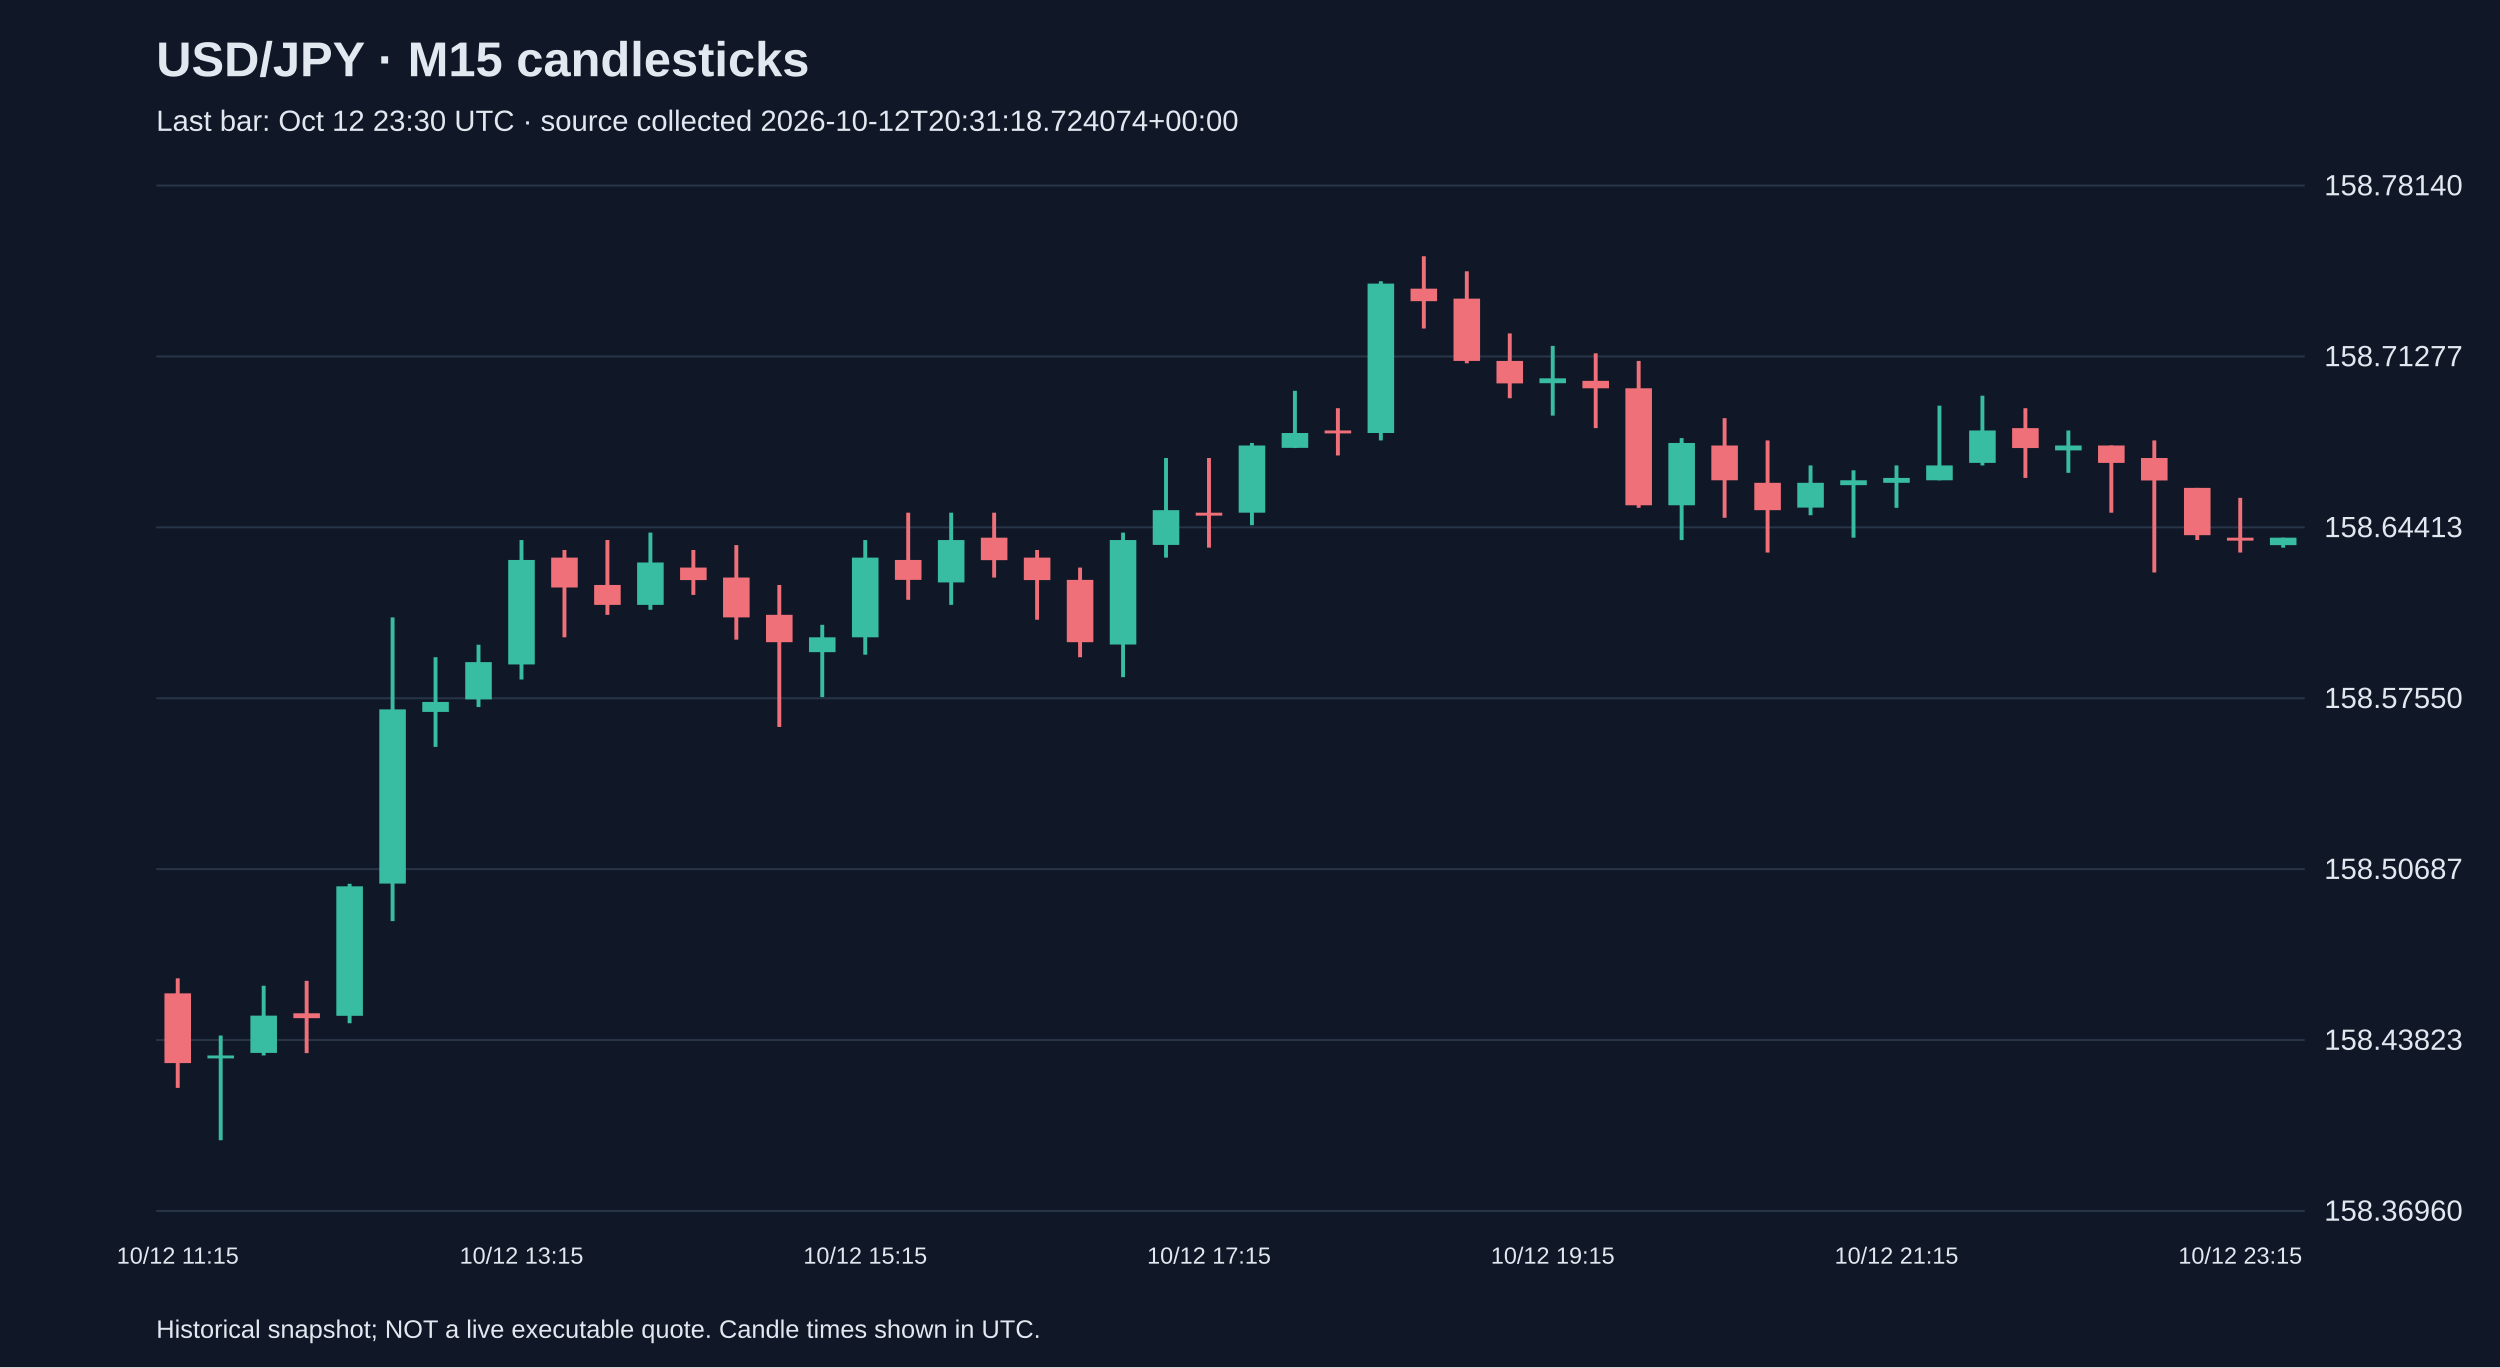
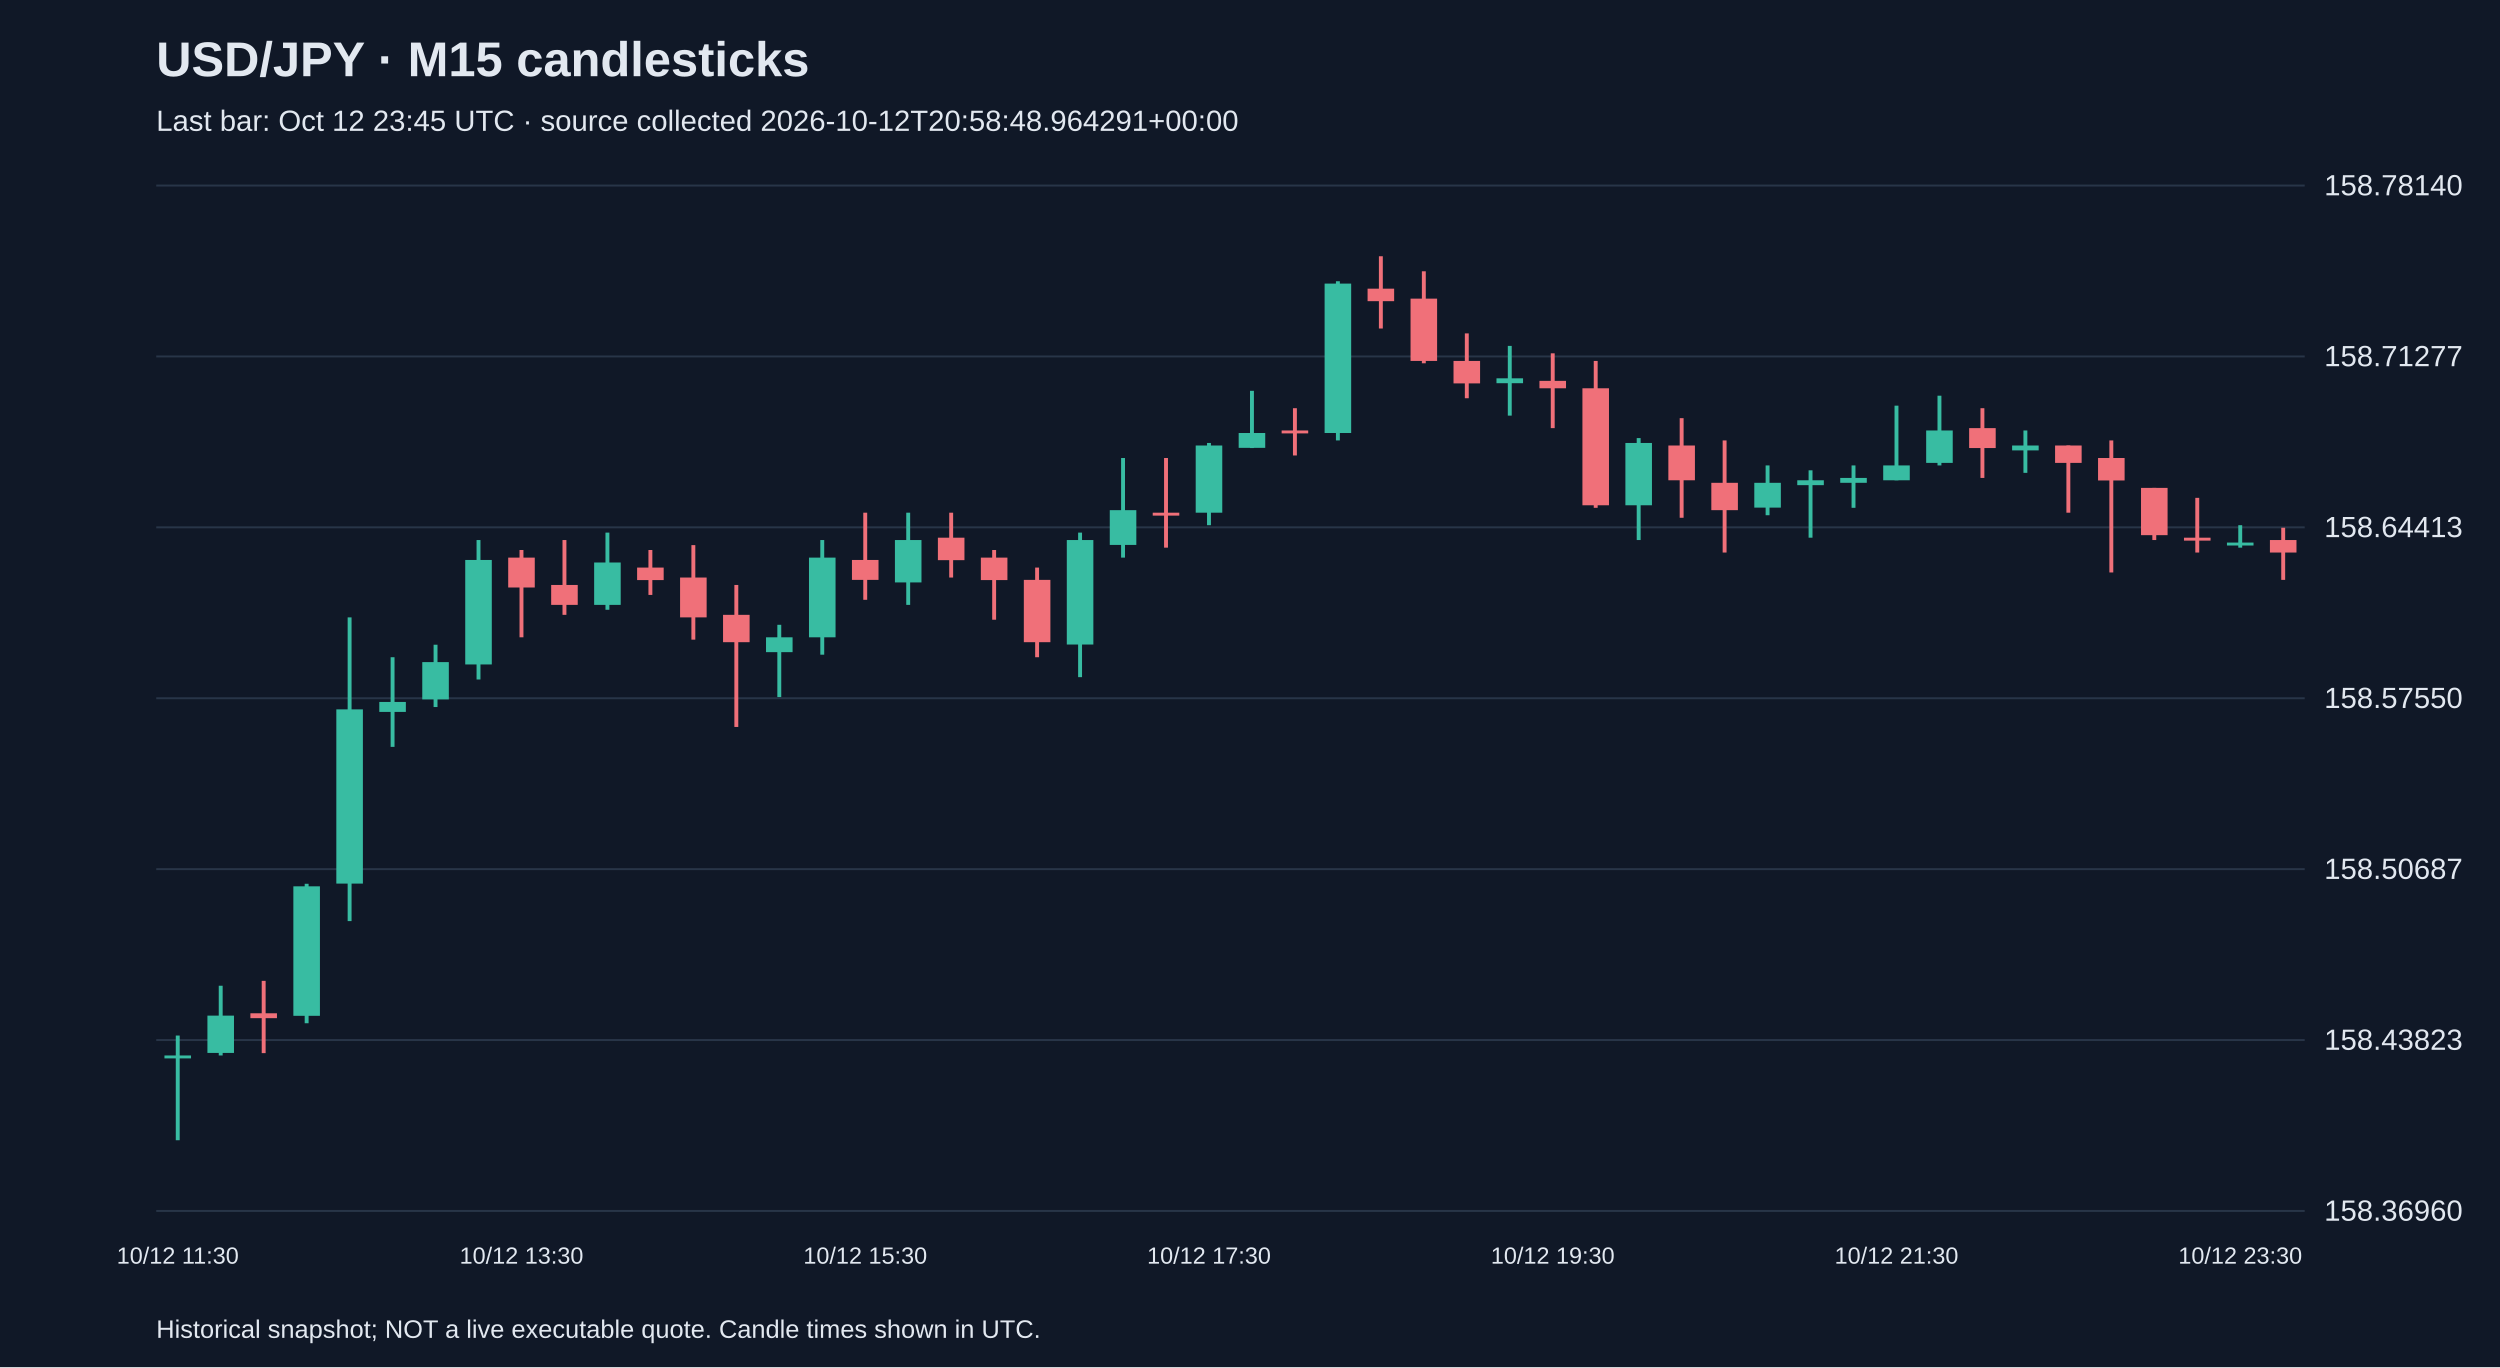
<svg xmlns="http://www.w3.org/2000/svg" viewBox="0 0 1280 700">
  <rect width="100%" height="100%" fill="#101827" />
  <style>text{font-family:Arial,sans-serif;fill:#e2e8f0}</style>
  <text x="80" y="39" font-size="25" font-weight="bold">USD/JPY · M15 candlesticks</text>
-   <text x="80" y="67" font-size="15" fill="#a6b1c5">Last bar: Oct 12 23:30 UTC · source collected 2026-10-12T20:31:18.724074+00:00</text>
+   <text x="80" y="67" font-size="15" fill="#a6b1c5">Last bar: Oct 12 23:45 UTC · source collected 2026-10-12T20:58:48.964291+00:00</text>
  <line x1="80" y1="620.0" x2="1180" y2="620.0" stroke="#283548" />
  <text x="1190" y="625.0" font-size="15">158.36960</text>
  <line x1="80" y1="532.5" x2="1180" y2="532.5" stroke="#283548" />
  <text x="1190" y="537.5" font-size="15">158.43823</text>
  <line x1="80" y1="445.0" x2="1180" y2="445.0" stroke="#283548" />
  <text x="1190" y="450.0" font-size="15">158.50687</text>
  <line x1="80" y1="357.5" x2="1180" y2="357.5" stroke="#283548" />
  <text x="1190" y="362.5" font-size="15">158.57550</text>
  <line x1="80" y1="270.0" x2="1180" y2="270.0" stroke="#283548" />
  <text x="1190" y="275.0" font-size="15">158.64413</text>
  <line x1="80" y1="182.5" x2="1180" y2="182.5" stroke="#283548" />
  <text x="1190" y="187.5" font-size="15">158.71277</text>
  <line x1="80" y1="95.0" x2="1180" y2="95.0" stroke="#283548" />
  <text x="1190" y="100.0" font-size="15">158.78140</text>
-   <line x1="91.0" y1="500.9" x2="91.0" y2="557.0" stroke="#f07079" stroke-width="2" />
-   <rect x="84.2" y="508.6" width="13.6" height="35.7" fill="#f07079" />
-   <text x="91.0" y="647" text-anchor="middle" font-size="12">10/12 11:15</text>
-   <line x1="113.0" y1="530.2" x2="113.0" y2="583.8" stroke="#38bca2" stroke-width="2" />
-   <rect x="106.2" y="540.4" width="13.6" height="1.5" fill="#38bca2" />
-   <line x1="135.0" y1="504.7" x2="135.0" y2="540.4" stroke="#38bca2" stroke-width="2" />
-   <rect x="128.2" y="520.0" width="13.6" height="19.1" fill="#38bca2" />
-   <line x1="157.0" y1="502.2" x2="157.0" y2="539.2" stroke="#f07079" stroke-width="2" />
-   <rect x="150.2" y="518.8" width="13.6" height="2.5" fill="#f07079" />
-   <line x1="179.0" y1="452.5" x2="179.0" y2="523.9" stroke="#38bca2" stroke-width="2" />
-   <rect x="172.2" y="453.8" width="13.6" height="66.3" fill="#38bca2" />
-   <line x1="201.0" y1="316.1" x2="201.0" y2="471.6" stroke="#38bca2" stroke-width="2" />
-   <rect x="194.2" y="363.2" width="13.6" height="89.2" fill="#38bca2" />
-   <line x1="223.0" y1="336.5" x2="223.0" y2="382.4" stroke="#38bca2" stroke-width="2" />
-   <rect x="216.2" y="359.4" width="13.6" height="5.1" fill="#38bca2" />
-   <line x1="245.0" y1="330.1" x2="245.0" y2="362.0" stroke="#38bca2" stroke-width="2" />
-   <rect x="238.2" y="339.0" width="13.6" height="19.1" fill="#38bca2" />
-   <line x1="267.0" y1="276.5" x2="267.0" y2="347.9" stroke="#38bca2" stroke-width="2" />
-   <rect x="260.2" y="286.7" width="13.6" height="53.5" fill="#38bca2" />
-   <text x="267.0" y="647" text-anchor="middle" font-size="12">10/12 13:15</text>
-   <line x1="289.0" y1="281.6" x2="289.0" y2="326.3" stroke="#f07079" stroke-width="2" />
-   <rect x="282.2" y="285.5" width="13.6" height="15.3" fill="#f07079" />
-   <line x1="311.0" y1="276.5" x2="311.0" y2="314.8" stroke="#f07079" stroke-width="2" />
-   <rect x="304.2" y="299.5" width="13.6" height="10.2" fill="#f07079" />
-   <line x1="333.0" y1="272.7" x2="333.0" y2="312.2" stroke="#38bca2" stroke-width="2" />
-   <rect x="326.2" y="288.0" width="13.6" height="21.7" fill="#38bca2" />
-   <line x1="355.0" y1="281.6" x2="355.0" y2="304.6" stroke="#f07079" stroke-width="2" />
-   <rect x="348.2" y="290.6" width="13.6" height="6.4" fill="#f07079" />
-   <line x1="377.0" y1="279.1" x2="377.0" y2="327.5" stroke="#f07079" stroke-width="2" />
-   <rect x="370.2" y="295.7" width="13.6" height="20.4" fill="#f07079" />
-   <line x1="399.0" y1="299.5" x2="399.0" y2="372.2" stroke="#f07079" stroke-width="2" />
-   <rect x="392.2" y="314.8" width="13.6" height="14.0" fill="#f07079" />
-   <line x1="421.0" y1="319.9" x2="421.0" y2="356.9" stroke="#38bca2" stroke-width="2" />
-   <rect x="414.2" y="326.3" width="13.6" height="7.6" fill="#38bca2" />
-   <line x1="443.0" y1="276.5" x2="443.0" y2="335.2" stroke="#38bca2" stroke-width="2" />
-   <rect x="436.2" y="285.5" width="13.6" height="40.8" fill="#38bca2" />
-   <text x="443.0" y="647" text-anchor="middle" font-size="12">10/12 15:15</text>
-   <line x1="465.0" y1="262.5" x2="465.0" y2="307.1" stroke="#f07079" stroke-width="2" />
-   <rect x="458.2" y="286.7" width="13.6" height="10.2" fill="#f07079" />
-   <line x1="487.0" y1="262.5" x2="487.0" y2="309.7" stroke="#38bca2" stroke-width="2" />
-   <rect x="480.2" y="276.5" width="13.6" height="21.7" fill="#38bca2" />
-   <line x1="509.0" y1="262.5" x2="509.0" y2="295.7" stroke="#f07079" stroke-width="2" />
-   <rect x="502.2" y="275.3" width="13.6" height="11.5" fill="#f07079" />
-   <line x1="531.0" y1="281.6" x2="531.0" y2="317.3" stroke="#f07079" stroke-width="2" />
-   <rect x="524.2" y="285.5" width="13.6" height="11.5" fill="#f07079" />
-   <line x1="553.0" y1="290.6" x2="553.0" y2="336.5" stroke="#f07079" stroke-width="2" />
-   <rect x="546.2" y="296.9" width="13.6" height="31.9" fill="#f07079" />
-   <line x1="575.0" y1="272.7" x2="575.0" y2="346.7" stroke="#38bca2" stroke-width="2" />
-   <rect x="568.2" y="276.5" width="13.6" height="53.5" fill="#38bca2" />
-   <line x1="597.0" y1="234.5" x2="597.0" y2="285.5" stroke="#38bca2" stroke-width="2" />
-   <rect x="590.2" y="261.2" width="13.6" height="17.8" fill="#38bca2" />
-   <line x1="619.0" y1="234.5" x2="619.0" y2="280.4" stroke="#f07079" stroke-width="2" />
-   <rect x="612.2" y="262.5" width="13.6" height="1.5" fill="#f07079" />
-   <text x="619.0" y="647" text-anchor="middle" font-size="12">10/12 17:15</text>
-   <line x1="641.0" y1="226.8" x2="641.0" y2="268.9" stroke="#38bca2" stroke-width="2" />
-   <rect x="634.2" y="228.1" width="13.6" height="34.4" fill="#38bca2" />
-   <line x1="663.0" y1="200.1" x2="663.0" y2="229.4" stroke="#38bca2" stroke-width="2" />
-   <rect x="656.2" y="221.7" width="13.6" height="7.6" fill="#38bca2" />
-   <line x1="685.0" y1="209.0" x2="685.0" y2="233.2" stroke="#f07079" stroke-width="2" />
-   <rect x="678.2" y="220.4" width="13.6" height="1.5" fill="#f07079" />
-   <line x1="707.0" y1="144.0" x2="707.0" y2="225.5" stroke="#38bca2" stroke-width="2" />
-   <rect x="700.2" y="145.2" width="13.6" height="76.5" fill="#38bca2" />
-   <line x1="729.0" y1="131.2" x2="729.0" y2="168.2" stroke="#f07079" stroke-width="2" />
-   <rect x="722.2" y="147.8" width="13.6" height="6.4" fill="#f07079" />
-   <line x1="751.0" y1="138.9" x2="751.0" y2="186.0" stroke="#f07079" stroke-width="2" />
-   <rect x="744.2" y="152.9" width="13.6" height="31.9" fill="#f07079" />
-   <line x1="773.0" y1="170.7" x2="773.0" y2="203.9" stroke="#f07079" stroke-width="2" />
-   <rect x="766.2" y="184.8" width="13.6" height="11.5" fill="#f07079" />
-   <line x1="795.0" y1="177.1" x2="795.0" y2="212.8" stroke="#38bca2" stroke-width="2" />
-   <rect x="788.2" y="193.7" width="13.6" height="2.5" fill="#38bca2" />
-   <text x="795.0" y="647" text-anchor="middle" font-size="12">10/12 19:15</text>
-   <line x1="817.0" y1="180.9" x2="817.0" y2="219.2" stroke="#f07079" stroke-width="2" />
-   <rect x="810.2" y="195.0" width="13.6" height="3.8" fill="#f07079" />
-   <line x1="839.0" y1="184.8" x2="839.0" y2="260.0" stroke="#f07079" stroke-width="2" />
-   <rect x="832.2" y="198.8" width="13.6" height="59.9" fill="#f07079" />
-   <line x1="861.0" y1="224.3" x2="861.0" y2="276.5" stroke="#38bca2" stroke-width="2" />
-   <rect x="854.2" y="226.8" width="13.6" height="31.9" fill="#38bca2" />
-   <line x1="883.0" y1="214.1" x2="883.0" y2="265.1" stroke="#f07079" stroke-width="2" />
-   <rect x="876.2" y="228.1" width="13.6" height="17.8" fill="#f07079" />
-   <line x1="905.0" y1="225.5" x2="905.0" y2="282.9" stroke="#f07079" stroke-width="2" />
-   <rect x="898.2" y="247.2" width="13.6" height="14.0" fill="#f07079" />
-   <line x1="927.0" y1="238.3" x2="927.0" y2="263.8" stroke="#38bca2" stroke-width="2" />
-   <rect x="920.2" y="247.2" width="13.6" height="12.7" fill="#38bca2" />
-   <line x1="949.0" y1="240.8" x2="949.0" y2="275.3" stroke="#38bca2" stroke-width="2" />
-   <rect x="942.2" y="245.9" width="13.6" height="2.5" fill="#38bca2" />
-   <line x1="971.0" y1="238.3" x2="971.0" y2="260.0" stroke="#38bca2" stroke-width="2" />
-   <rect x="964.2" y="244.7" width="13.6" height="2.5" fill="#38bca2" />
-   <text x="971.0" y="647" text-anchor="middle" font-size="12">10/12 21:15</text>
-   <line x1="993.0" y1="207.7" x2="993.0" y2="245.9" stroke="#38bca2" stroke-width="2" />
-   <rect x="986.2" y="238.3" width="13.6" height="7.6" fill="#38bca2" />
-   <line x1="1015.0" y1="202.6" x2="1015.0" y2="238.3" stroke="#38bca2" stroke-width="2" />
-   <rect x="1008.2" y="220.4" width="13.6" height="16.6" fill="#38bca2" />
-   <line x1="1037.0" y1="209.0" x2="1037.0" y2="244.7" stroke="#f07079" stroke-width="2" />
-   <rect x="1030.2" y="219.2" width="13.6" height="10.2" fill="#f07079" />
-   <line x1="1059.0" y1="220.4" x2="1059.0" y2="242.1" stroke="#38bca2" stroke-width="2" />
-   <rect x="1052.2" y="228.1" width="13.6" height="2.5" fill="#38bca2" />
-   <line x1="1081.0" y1="228.1" x2="1081.0" y2="262.5" stroke="#f07079" stroke-width="2" />
-   <rect x="1074.2" y="228.1" width="13.6" height="8.9" fill="#f07079" />
-   <line x1="1103.0" y1="225.5" x2="1103.0" y2="293.1" stroke="#f07079" stroke-width="2" />
-   <rect x="1096.2" y="234.5" width="13.6" height="11.5" fill="#f07079" />
-   <line x1="1125.0" y1="249.8" x2="1125.0" y2="276.5" stroke="#f07079" stroke-width="2" />
-   <rect x="1118.2" y="249.8" width="13.6" height="24.2" fill="#f07079" />
-   <line x1="1147.0" y1="254.9" x2="1147.0" y2="282.9" stroke="#f07079" stroke-width="2" />
-   <rect x="1140.2" y="275.3" width="13.6" height="1.5" fill="#f07079" />
-   <text x="1147.0" y="647" text-anchor="middle" font-size="12">10/12 23:15</text>
-   <line x1="1169.0" y1="275.3" x2="1169.0" y2="280.4" stroke="#38bca2" stroke-width="2" />
-   <rect x="1162.2" y="275.3" width="13.6" height="3.8" fill="#38bca2" />
+   <line x1="91.0" y1="530.2" x2="91.0" y2="583.8" stroke="#38bca2" stroke-width="2" />
+   <rect x="84.2" y="540.4" width="13.6" height="1.5" fill="#38bca2" />
+   <text x="91.0" y="647" text-anchor="middle" font-size="12">10/12 11:30</text>
+   <line x1="113.0" y1="504.7" x2="113.0" y2="540.4" stroke="#38bca2" stroke-width="2" />
+   <rect x="106.2" y="520.0" width="13.6" height="19.1" fill="#38bca2" />
+   <line x1="135.0" y1="502.2" x2="135.0" y2="539.2" stroke="#f07079" stroke-width="2" />
+   <rect x="128.2" y="518.8" width="13.6" height="2.5" fill="#f07079" />
+   <line x1="157.0" y1="452.5" x2="157.0" y2="523.9" stroke="#38bca2" stroke-width="2" />
+   <rect x="150.2" y="453.8" width="13.6" height="66.3" fill="#38bca2" />
+   <line x1="179.0" y1="316.1" x2="179.0" y2="471.6" stroke="#38bca2" stroke-width="2" />
+   <rect x="172.2" y="363.2" width="13.6" height="89.2" fill="#38bca2" />
+   <line x1="201.0" y1="336.5" x2="201.0" y2="382.4" stroke="#38bca2" stroke-width="2" />
+   <rect x="194.2" y="359.4" width="13.6" height="5.1" fill="#38bca2" />
+   <line x1="223.0" y1="330.1" x2="223.0" y2="362.0" stroke="#38bca2" stroke-width="2" />
+   <rect x="216.2" y="339.0" width="13.6" height="19.1" fill="#38bca2" />
+   <line x1="245.0" y1="276.5" x2="245.0" y2="347.9" stroke="#38bca2" stroke-width="2" />
+   <rect x="238.2" y="286.7" width="13.6" height="53.5" fill="#38bca2" />
+   <line x1="267.0" y1="281.6" x2="267.0" y2="326.3" stroke="#f07079" stroke-width="2" />
+   <rect x="260.2" y="285.5" width="13.6" height="15.3" fill="#f07079" />
+   <text x="267.0" y="647" text-anchor="middle" font-size="12">10/12 13:30</text>
+   <line x1="289.0" y1="276.5" x2="289.0" y2="314.8" stroke="#f07079" stroke-width="2" />
+   <rect x="282.2" y="299.5" width="13.6" height="10.2" fill="#f07079" />
+   <line x1="311.0" y1="272.7" x2="311.0" y2="312.2" stroke="#38bca2" stroke-width="2" />
+   <rect x="304.2" y="288.0" width="13.6" height="21.7" fill="#38bca2" />
+   <line x1="333.0" y1="281.6" x2="333.0" y2="304.6" stroke="#f07079" stroke-width="2" />
+   <rect x="326.2" y="290.6" width="13.6" height="6.4" fill="#f07079" />
+   <line x1="355.0" y1="279.1" x2="355.0" y2="327.5" stroke="#f07079" stroke-width="2" />
+   <rect x="348.2" y="295.7" width="13.6" height="20.4" fill="#f07079" />
+   <line x1="377.0" y1="299.5" x2="377.0" y2="372.2" stroke="#f07079" stroke-width="2" />
+   <rect x="370.2" y="314.8" width="13.6" height="14.0" fill="#f07079" />
+   <line x1="399.0" y1="319.9" x2="399.0" y2="356.9" stroke="#38bca2" stroke-width="2" />
+   <rect x="392.2" y="326.3" width="13.6" height="7.6" fill="#38bca2" />
+   <line x1="421.0" y1="276.5" x2="421.0" y2="335.2" stroke="#38bca2" stroke-width="2" />
+   <rect x="414.2" y="285.5" width="13.6" height="40.8" fill="#38bca2" />
+   <line x1="443.0" y1="262.5" x2="443.0" y2="307.1" stroke="#f07079" stroke-width="2" />
+   <rect x="436.2" y="286.7" width="13.6" height="10.2" fill="#f07079" />
+   <text x="443.0" y="647" text-anchor="middle" font-size="12">10/12 15:30</text>
+   <line x1="465.0" y1="262.5" x2="465.0" y2="309.7" stroke="#38bca2" stroke-width="2" />
+   <rect x="458.2" y="276.5" width="13.6" height="21.7" fill="#38bca2" />
+   <line x1="487.0" y1="262.5" x2="487.0" y2="295.7" stroke="#f07079" stroke-width="2" />
+   <rect x="480.2" y="275.3" width="13.6" height="11.5" fill="#f07079" />
+   <line x1="509.0" y1="281.6" x2="509.0" y2="317.3" stroke="#f07079" stroke-width="2" />
+   <rect x="502.2" y="285.5" width="13.6" height="11.5" fill="#f07079" />
+   <line x1="531.0" y1="290.6" x2="531.0" y2="336.5" stroke="#f07079" stroke-width="2" />
+   <rect x="524.2" y="296.9" width="13.6" height="31.9" fill="#f07079" />
+   <line x1="553.0" y1="272.7" x2="553.0" y2="346.7" stroke="#38bca2" stroke-width="2" />
+   <rect x="546.2" y="276.5" width="13.6" height="53.5" fill="#38bca2" />
+   <line x1="575.0" y1="234.5" x2="575.0" y2="285.5" stroke="#38bca2" stroke-width="2" />
+   <rect x="568.2" y="261.2" width="13.6" height="17.8" fill="#38bca2" />
+   <line x1="597.0" y1="234.5" x2="597.0" y2="280.4" stroke="#f07079" stroke-width="2" />
+   <rect x="590.2" y="262.5" width="13.6" height="1.5" fill="#f07079" />
+   <line x1="619.0" y1="226.8" x2="619.0" y2="268.9" stroke="#38bca2" stroke-width="2" />
+   <rect x="612.2" y="228.1" width="13.6" height="34.4" fill="#38bca2" />
+   <text x="619.0" y="647" text-anchor="middle" font-size="12">10/12 17:30</text>
+   <line x1="641.0" y1="200.1" x2="641.0" y2="229.4" stroke="#38bca2" stroke-width="2" />
+   <rect x="634.2" y="221.7" width="13.6" height="7.6" fill="#38bca2" />
+   <line x1="663.0" y1="209.0" x2="663.0" y2="233.2" stroke="#f07079" stroke-width="2" />
+   <rect x="656.2" y="220.4" width="13.6" height="1.5" fill="#f07079" />
+   <line x1="685.0" y1="144.0" x2="685.0" y2="225.5" stroke="#38bca2" stroke-width="2" />
+   <rect x="678.2" y="145.2" width="13.6" height="76.5" fill="#38bca2" />
+   <line x1="707.0" y1="131.2" x2="707.0" y2="168.2" stroke="#f07079" stroke-width="2" />
+   <rect x="700.2" y="147.8" width="13.6" height="6.4" fill="#f07079" />
+   <line x1="729.0" y1="138.9" x2="729.0" y2="186.0" stroke="#f07079" stroke-width="2" />
+   <rect x="722.2" y="152.9" width="13.6" height="31.9" fill="#f07079" />
+   <line x1="751.0" y1="170.7" x2="751.0" y2="203.9" stroke="#f07079" stroke-width="2" />
+   <rect x="744.2" y="184.8" width="13.6" height="11.5" fill="#f07079" />
+   <line x1="773.0" y1="177.1" x2="773.0" y2="212.8" stroke="#38bca2" stroke-width="2" />
+   <rect x="766.2" y="193.7" width="13.6" height="2.5" fill="#38bca2" />
+   <line x1="795.0" y1="180.9" x2="795.0" y2="219.2" stroke="#f07079" stroke-width="2" />
+   <rect x="788.2" y="195.0" width="13.6" height="3.8" fill="#f07079" />
+   <text x="795.0" y="647" text-anchor="middle" font-size="12">10/12 19:30</text>
+   <line x1="817.0" y1="184.8" x2="817.0" y2="260.0" stroke="#f07079" stroke-width="2" />
+   <rect x="810.2" y="198.8" width="13.6" height="59.9" fill="#f07079" />
+   <line x1="839.0" y1="224.3" x2="839.0" y2="276.5" stroke="#38bca2" stroke-width="2" />
+   <rect x="832.2" y="226.8" width="13.6" height="31.9" fill="#38bca2" />
+   <line x1="861.0" y1="214.1" x2="861.0" y2="265.1" stroke="#f07079" stroke-width="2" />
+   <rect x="854.2" y="228.1" width="13.6" height="17.8" fill="#f07079" />
+   <line x1="883.0" y1="225.5" x2="883.0" y2="282.9" stroke="#f07079" stroke-width="2" />
+   <rect x="876.2" y="247.2" width="13.6" height="14.0" fill="#f07079" />
+   <line x1="905.0" y1="238.3" x2="905.0" y2="263.8" stroke="#38bca2" stroke-width="2" />
+   <rect x="898.2" y="247.2" width="13.6" height="12.7" fill="#38bca2" />
+   <line x1="927.0" y1="240.8" x2="927.0" y2="275.3" stroke="#38bca2" stroke-width="2" />
+   <rect x="920.2" y="245.9" width="13.6" height="2.5" fill="#38bca2" />
+   <line x1="949.0" y1="238.3" x2="949.0" y2="260.0" stroke="#38bca2" stroke-width="2" />
+   <rect x="942.2" y="244.7" width="13.6" height="2.5" fill="#38bca2" />
+   <line x1="971.0" y1="207.7" x2="971.0" y2="245.9" stroke="#38bca2" stroke-width="2" />
+   <rect x="964.2" y="238.3" width="13.6" height="7.6" fill="#38bca2" />
+   <text x="971.0" y="647" text-anchor="middle" font-size="12">10/12 21:30</text>
+   <line x1="993.0" y1="202.6" x2="993.0" y2="238.3" stroke="#38bca2" stroke-width="2" />
+   <rect x="986.2" y="220.4" width="13.6" height="16.6" fill="#38bca2" />
+   <line x1="1015.0" y1="209.0" x2="1015.0" y2="244.7" stroke="#f07079" stroke-width="2" />
+   <rect x="1008.2" y="219.2" width="13.6" height="10.2" fill="#f07079" />
+   <line x1="1037.0" y1="220.4" x2="1037.0" y2="242.1" stroke="#38bca2" stroke-width="2" />
+   <rect x="1030.2" y="228.1" width="13.6" height="2.5" fill="#38bca2" />
+   <line x1="1059.0" y1="228.1" x2="1059.0" y2="262.5" stroke="#f07079" stroke-width="2" />
+   <rect x="1052.2" y="228.1" width="13.6" height="8.9" fill="#f07079" />
+   <line x1="1081.0" y1="225.5" x2="1081.0" y2="293.1" stroke="#f07079" stroke-width="2" />
+   <rect x="1074.2" y="234.5" width="13.6" height="11.5" fill="#f07079" />
+   <line x1="1103.0" y1="249.8" x2="1103.0" y2="276.5" stroke="#f07079" stroke-width="2" />
+   <rect x="1096.2" y="249.8" width="13.6" height="24.2" fill="#f07079" />
+   <line x1="1125.0" y1="254.9" x2="1125.0" y2="282.9" stroke="#f07079" stroke-width="2" />
+   <rect x="1118.2" y="275.3" width="13.6" height="1.5" fill="#f07079" />
+   <line x1="1147.0" y1="268.9" x2="1147.0" y2="280.4" stroke="#38bca2" stroke-width="2" />
+   <rect x="1140.2" y="277.8" width="13.6" height="1.5" fill="#38bca2" />
+   <text x="1147.0" y="647" text-anchor="middle" font-size="12">10/12 23:30</text>
+   <line x1="1169.0" y1="270.2" x2="1169.0" y2="296.9" stroke="#f07079" stroke-width="2" />
+   <rect x="1162.2" y="276.5" width="13.6" height="6.4" fill="#f07079" />
  <text x="80" y="685" font-size="13">Historical snapshot; NOT a live executable quote. Candle times shown in UTC.</text>
</svg>
